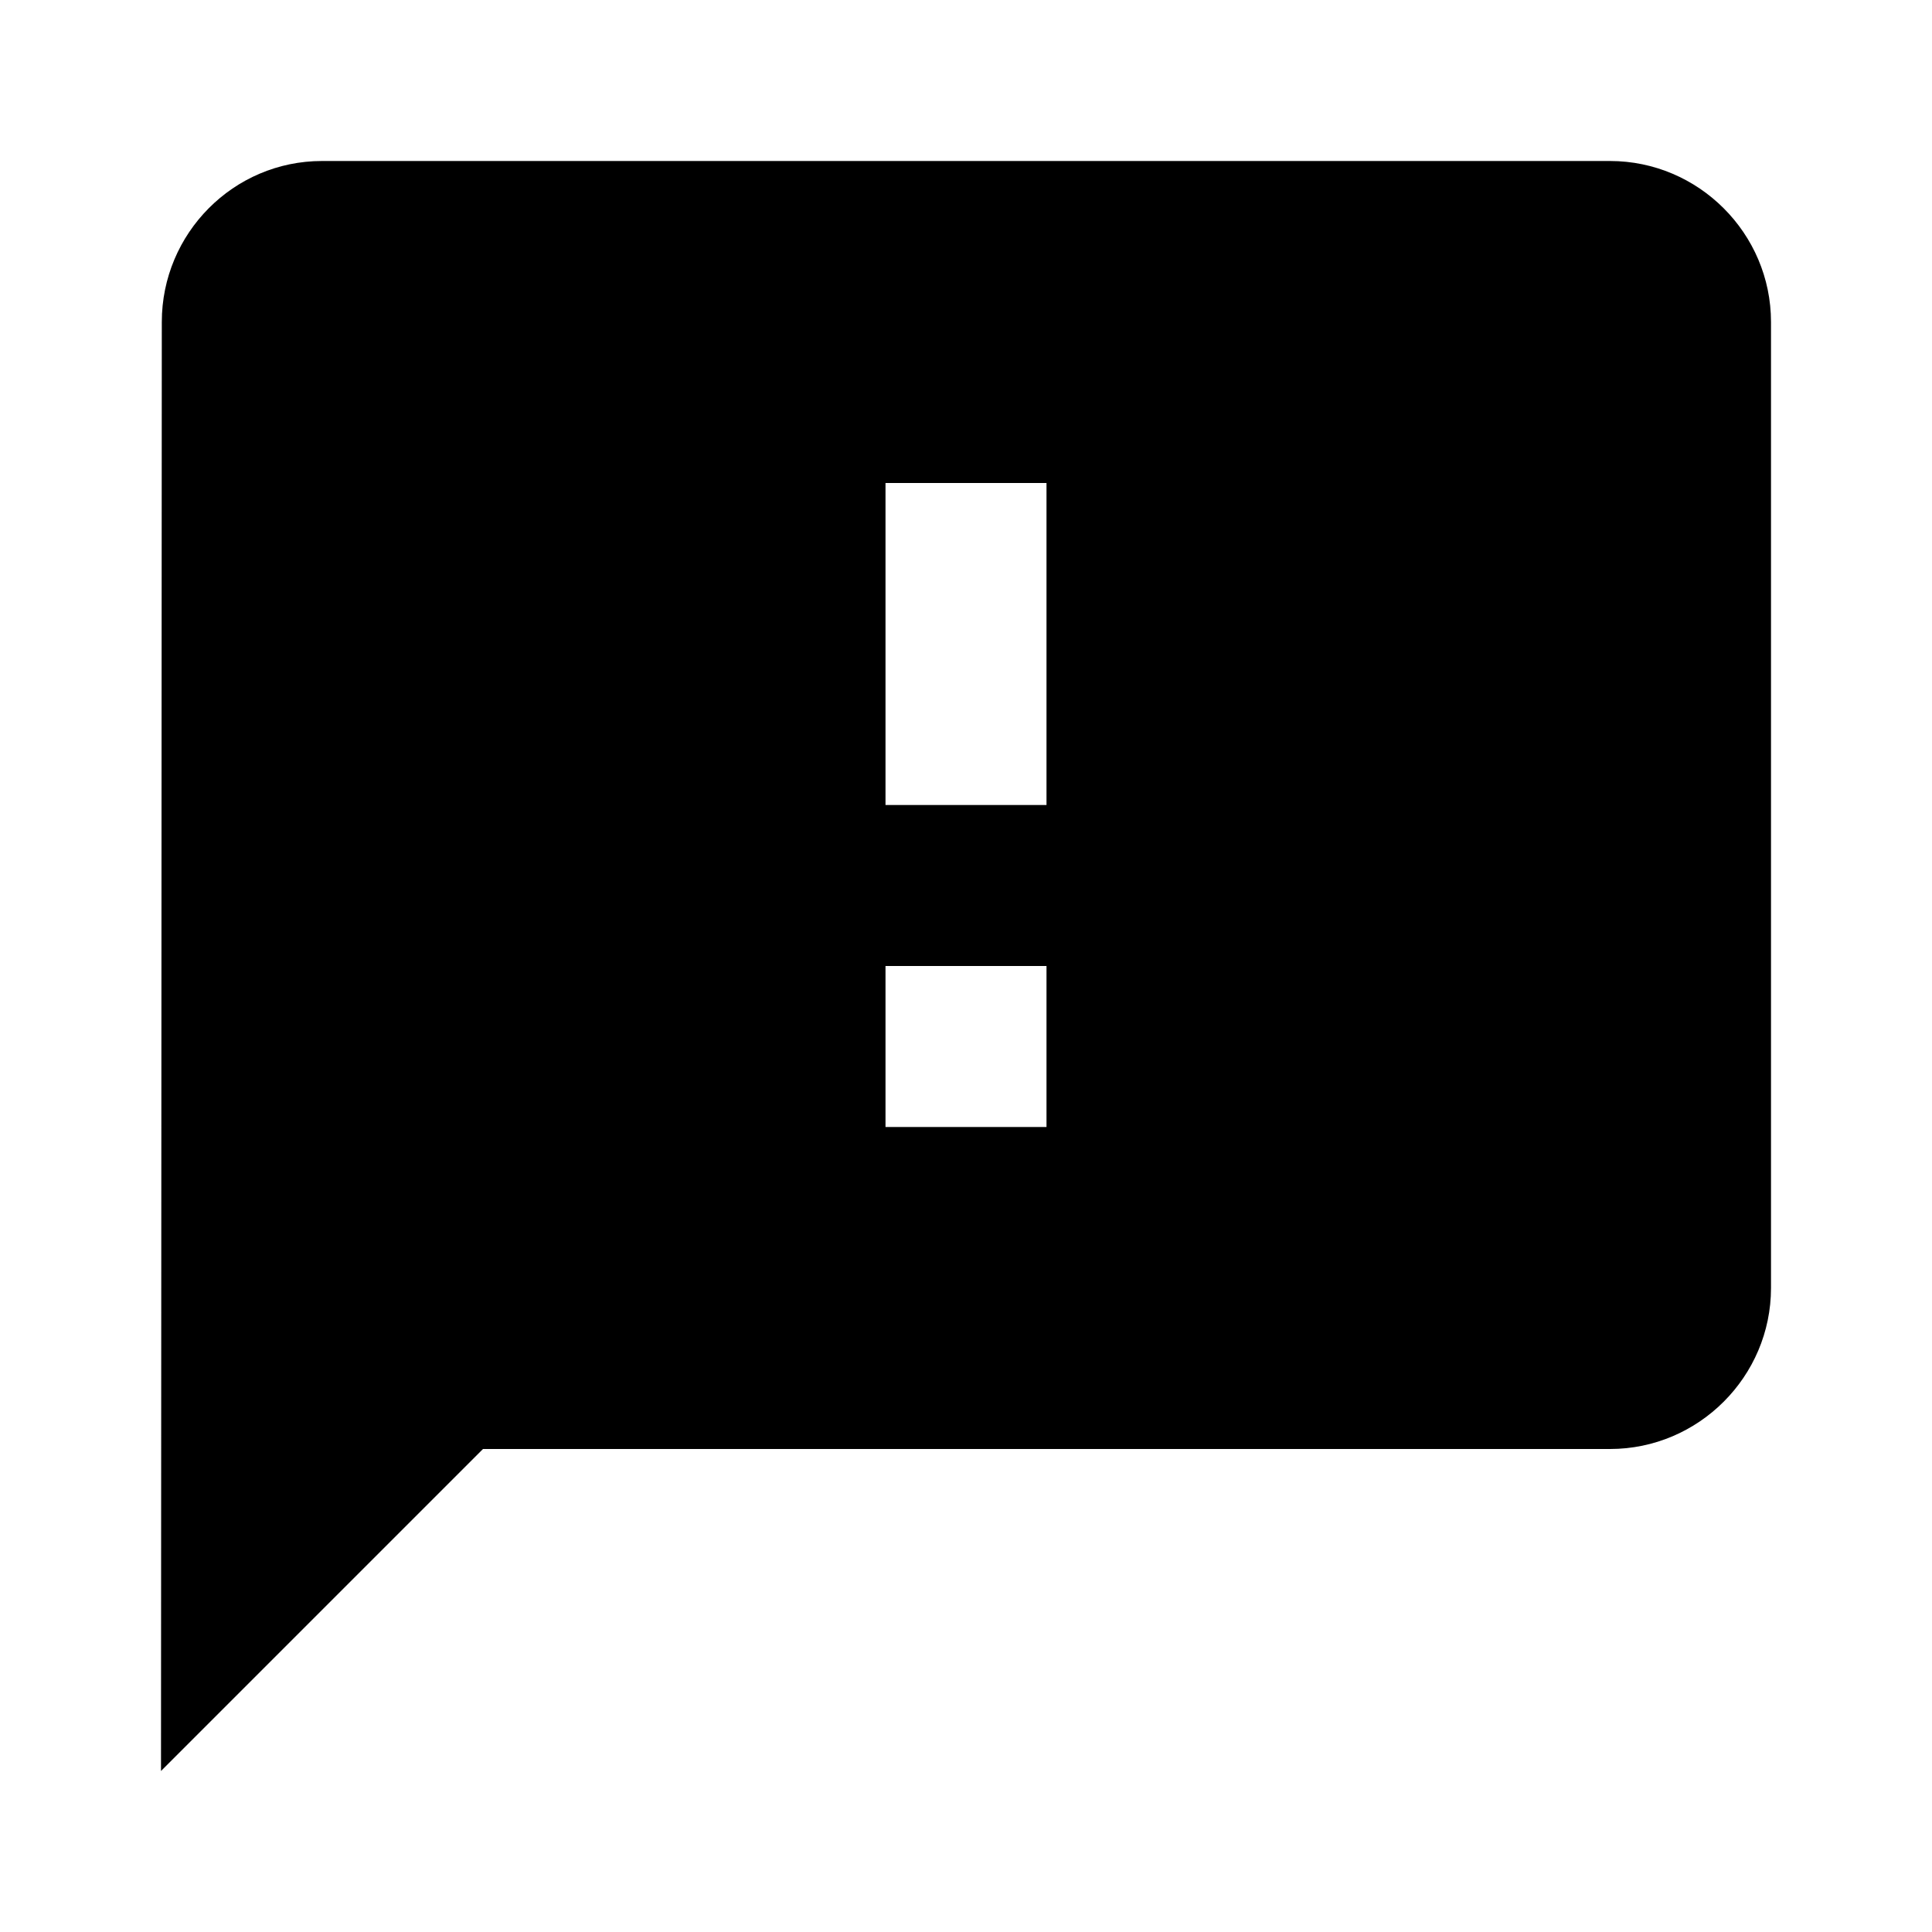
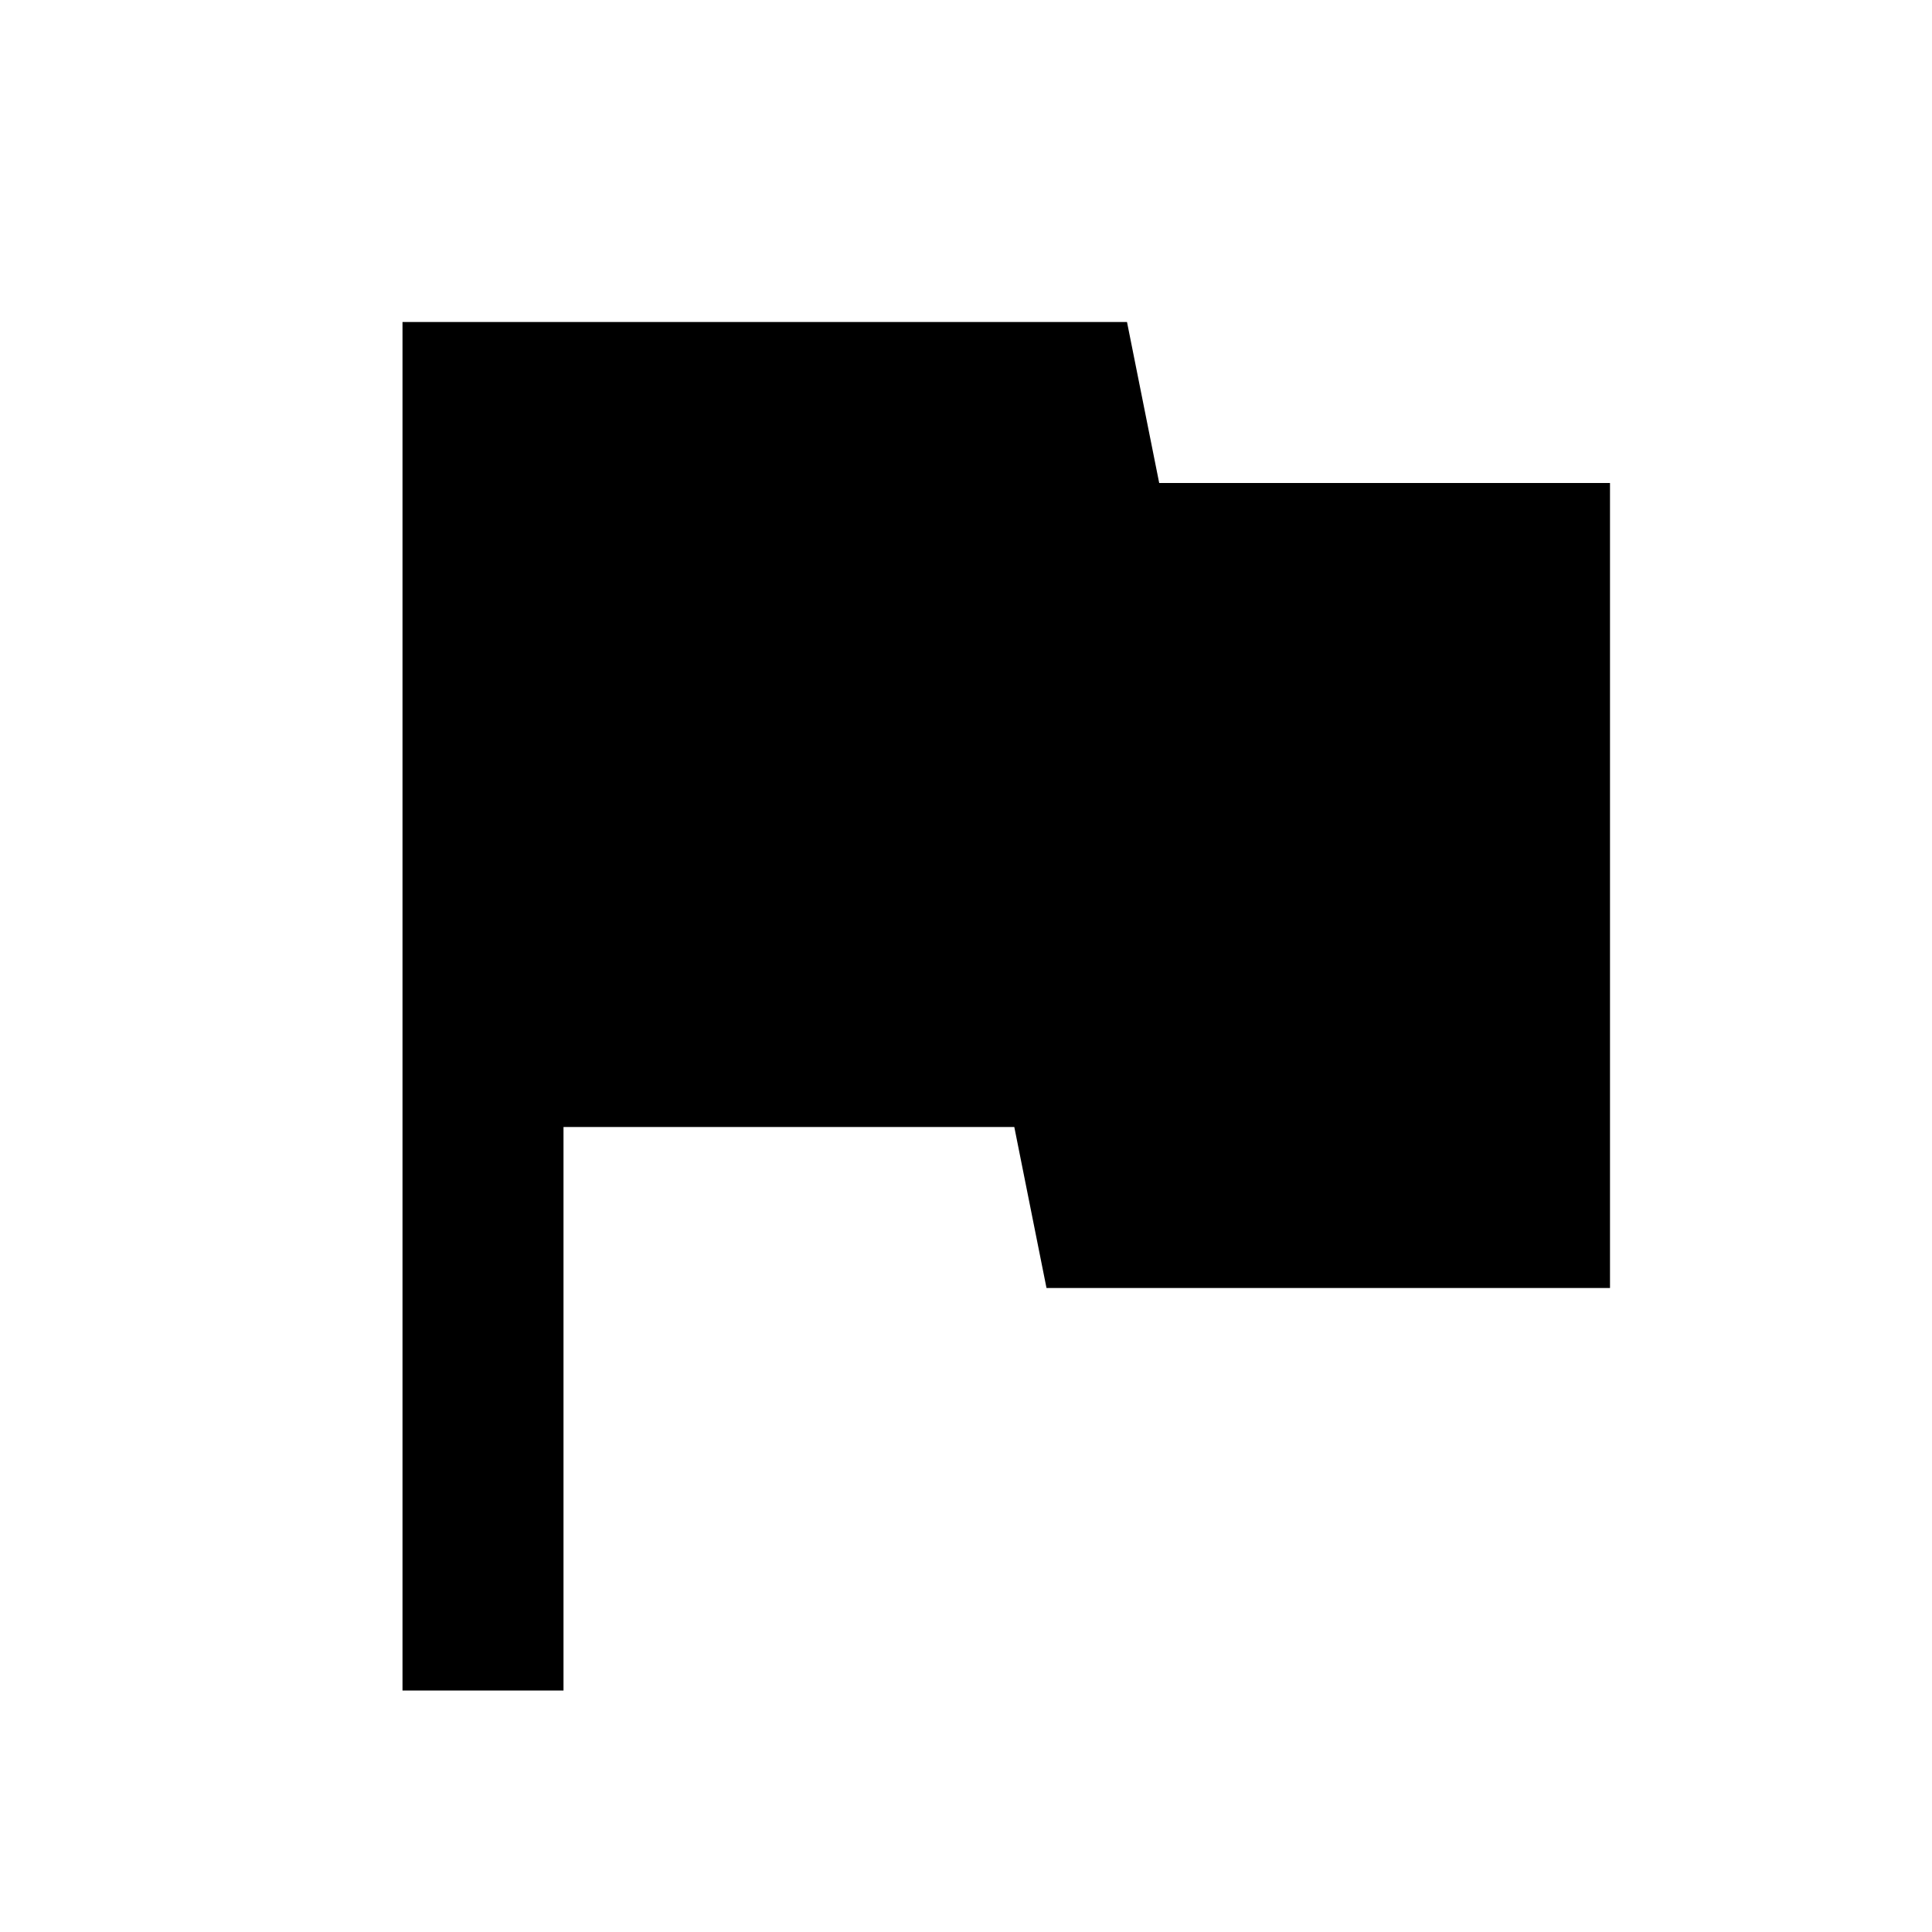
<svg fill="currentColor" viewBox="0 0 24 24" focusable="false">
  <g>
-     <path d="M0 0h24v24H0z" fill="none" />
-     <path d="M20 2H4c-1.1 0-1.99.9-1.99 2L2 22l4-4h14c1.1 0 2-.9 2-2V4c0-1.1-.9-2-2-2zm-7 12h-2v-2h2v2zm0-4h-2V6h2v4z" />
+     <path d="M14.4 6L14 4H5v17h2v-7h5.6l.4 2h7V6z" />
  </g>
</svg>
